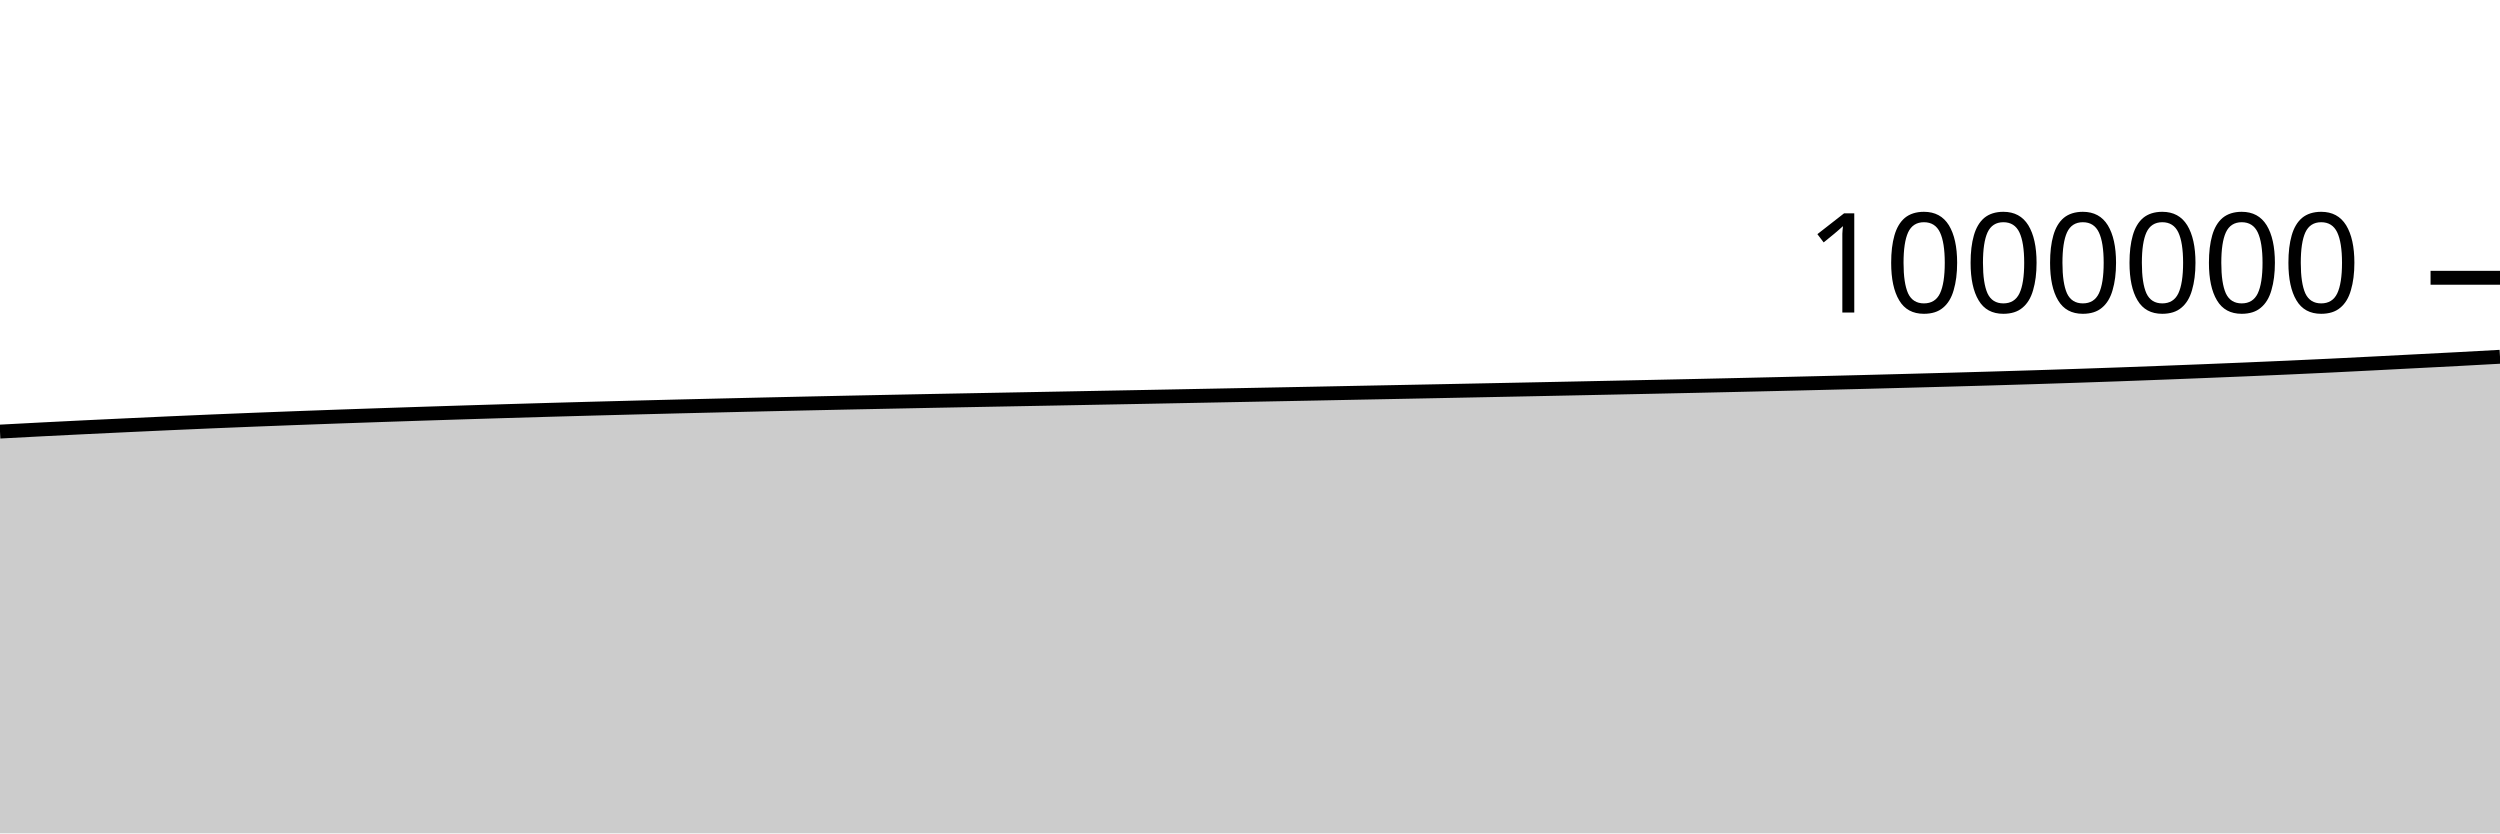
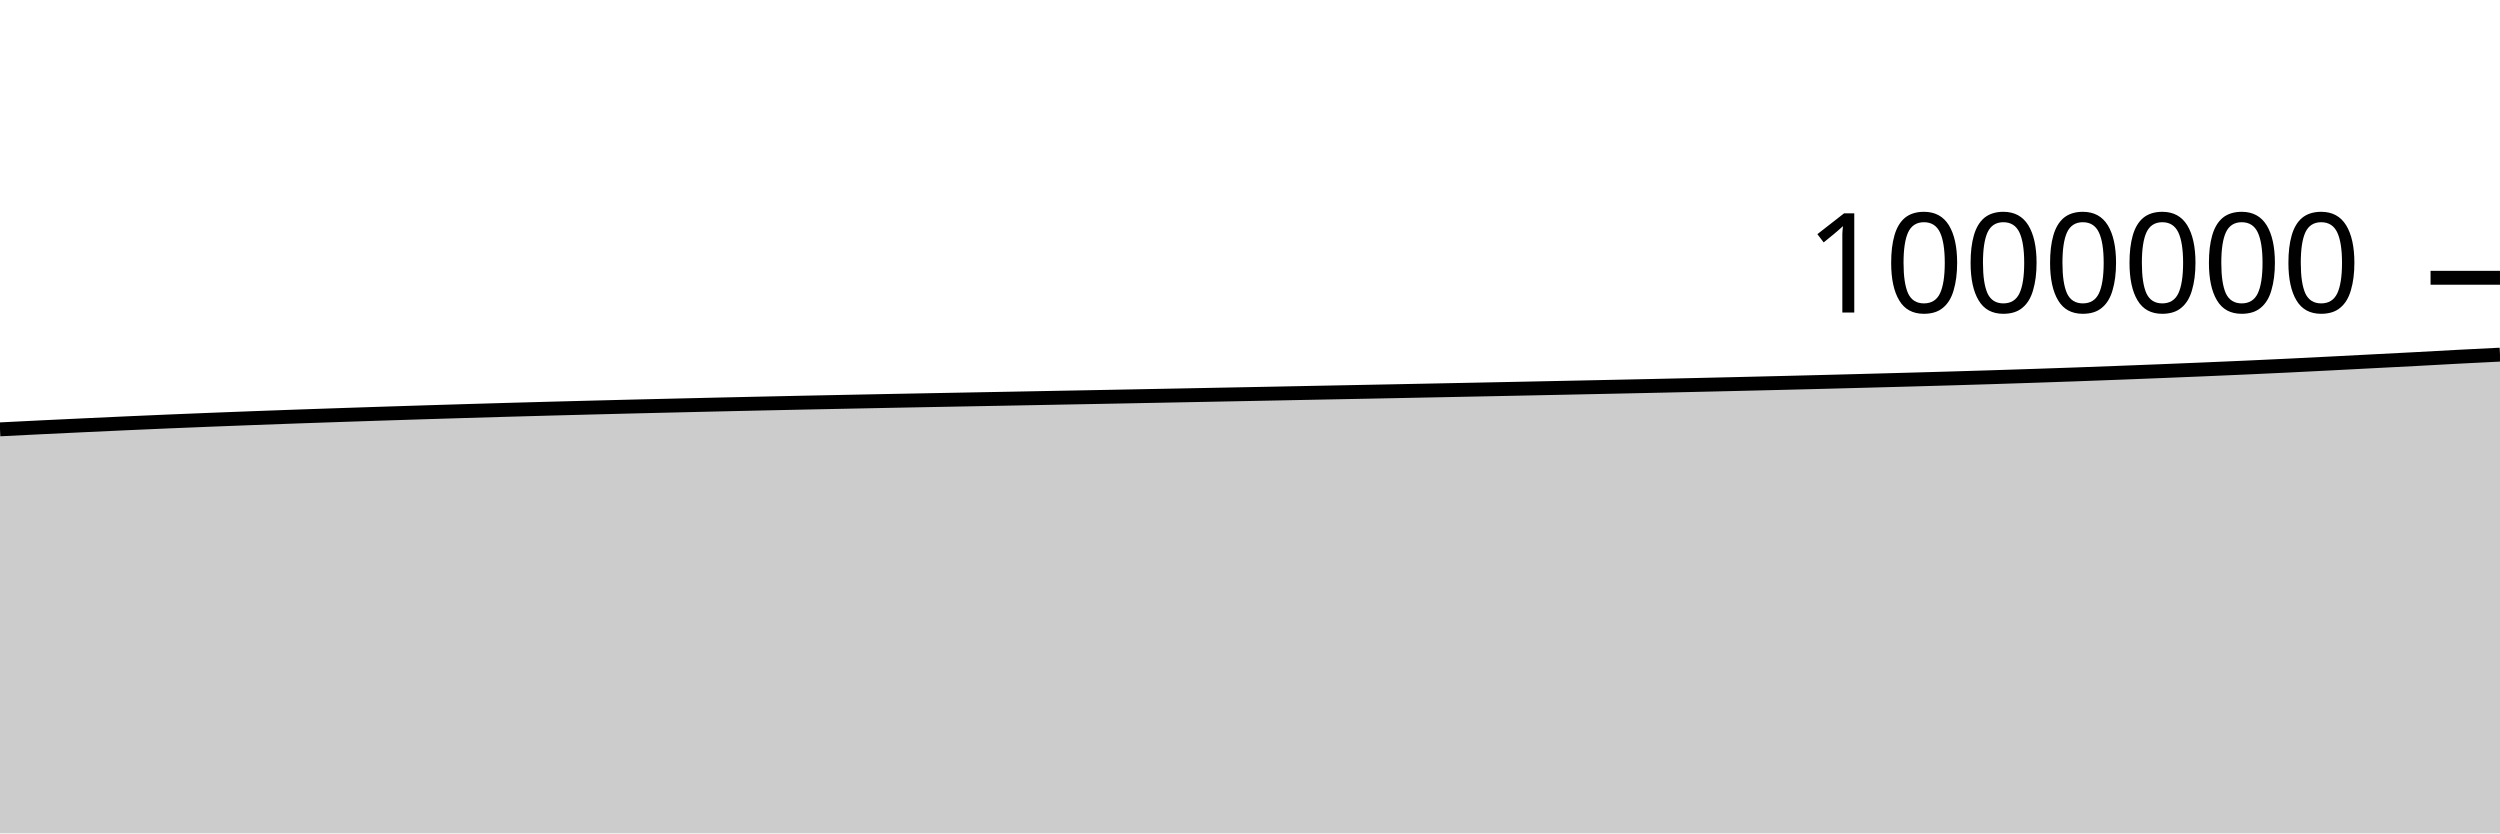
<svg xmlns="http://www.w3.org/2000/svg" viewBox="0 0 180 60">
  <g transform="translate(0,20)">
-     <path class="area" fill="rgba(0, 0, 0, 0.2)" d="M0,11.074C1.017,11.02,2.034,10.965,3.051,10.913C4.068,10.861,5.085,10.811,6.102,10.761C7.119,10.711,8.136,10.663,9.153,10.616C10.169,10.568,11.186,10.521,12.203,10.475C13.22,10.43,14.237,10.385,15.254,10.342C16.271,10.299,17.288,10.258,18.305,10.218C19.322,10.177,20.339,10.139,21.356,10.101C22.373,10.063,23.39,10.026,24.407,9.99C25.424,9.954,26.441,9.919,27.458,9.885C28.475,9.85,29.492,9.817,30.508,9.784C31.525,9.751,32.542,9.718,33.559,9.687C34.576,9.655,35.593,9.624,36.61,9.594C37.627,9.563,38.644,9.534,39.661,9.505C40.678,9.476,41.695,9.448,42.712,9.421C43.729,9.393,44.746,9.367,45.763,9.341C46.78,9.314,47.797,9.289,48.814,9.264C49.831,9.239,50.847,9.215,51.864,9.192C52.881,9.168,53.898,9.144,54.915,9.121C55.932,9.098,56.949,9.075,57.966,9.053C58.983,9.031,60,9.009,61.017,8.988C62.034,8.967,63.051,8.946,64.068,8.926C65.085,8.905,66.102,8.885,67.119,8.865C68.136,8.845,69.153,8.826,70.169,8.807C71.186,8.788,72.203,8.769,73.22,8.75C74.237,8.731,75.254,8.712,76.271,8.693C77.288,8.673,78.305,8.654,79.322,8.635C80.339,8.616,81.356,8.597,82.373,8.578C83.39,8.558,84.407,8.539,85.424,8.519C86.441,8.5,87.458,8.48,88.475,8.46C89.492,8.441,90.508,8.421,91.525,8.401C92.542,8.381,93.559,8.362,94.576,8.342C95.593,8.322,96.61,8.301,97.627,8.281C98.644,8.262,99.661,8.242,100.678,8.222C101.695,8.202,102.712,8.182,103.729,8.162C104.746,8.142,105.763,8.121,106.78,8.101C107.797,8.081,108.814,8.061,109.831,8.04C110.847,8.02,111.864,7.999,112.881,7.978C113.898,7.957,114.915,7.936,115.932,7.915C116.949,7.893,117.966,7.873,118.983,7.851C120,7.83,121.017,7.808,122.034,7.786C123.051,7.764,124.068,7.741,125.085,7.718C126.102,7.696,127.119,7.672,128.136,7.648C129.153,7.624,130.169,7.6,131.186,7.575C132.203,7.55,133.22,7.525,134.237,7.499C135.254,7.473,136.271,7.446,137.288,7.419C138.305,7.393,139.322,7.365,140.339,7.337C141.356,7.309,142.373,7.281,143.39,7.251C144.407,7.221,145.424,7.191,146.441,7.159C147.458,7.127,148.475,7.094,149.492,7.06C150.508,7.026,151.525,6.991,152.542,6.955C153.559,6.918,154.576,6.88,155.593,6.841C156.61,6.803,157.627,6.762,158.644,6.722C159.661,6.681,160.678,6.64,161.695,6.597C162.712,6.555,163.729,6.511,164.746,6.465C165.763,6.42,166.78,6.372,167.797,6.323C168.814,6.274,169.831,6.222,170.847,6.17C171.864,6.118,172.881,6.064,173.898,6.012C174.915,5.959,175.932,5.909,176.949,5.855C177.966,5.801,178.983,5.745,180,5.688L180,40C178.983,40,177.966,40,176.949,40C175.932,40,174.915,40,173.898,40C172.881,40,171.864,40,170.847,40C169.831,40,168.814,40,167.797,40C166.78,40,165.763,40,164.746,40C163.729,40,162.712,40,161.695,40C160.678,40,159.661,40,158.644,40C157.627,40,156.61,40,155.593,40C154.576,40,153.559,40,152.542,40C151.525,40,150.508,40,149.492,40C148.475,40,147.458,40,146.441,40C145.424,40,144.407,40,143.39,40C142.373,40,141.356,40,140.339,40C139.322,40,138.305,40,137.288,40C136.271,40,135.254,40,134.237,40C133.22,40,132.203,40,131.186,40C130.169,40,129.153,40,128.136,40C127.119,40,126.102,40,125.085,40C124.068,40,123.051,40,122.034,40C121.017,40,120,40,118.983,40C117.966,40,116.949,40,115.932,40C114.915,40,113.898,40,112.881,40C111.864,40,110.847,40,109.831,40C108.814,40,107.797,40,106.78,40C105.763,40,104.746,40,103.729,40C102.712,40,101.695,40,100.678,40C99.661,40,98.644,40,97.627,40C96.61,40,95.593,40,94.576,40C93.559,40,92.542,40,91.525,40C90.508,40,89.492,40,88.475,40C87.458,40,86.441,40,85.424,40C84.407,40,83.39,40,82.373,40C81.356,40,80.339,40,79.322,40C78.305,40,77.288,40,76.271,40C75.254,40,74.237,40,73.22,40C72.203,40,71.186,40,70.169,40C69.153,40,68.136,40,67.119,40C66.102,40,65.085,40,64.068,40C63.051,40,62.034,40,61.017,40C60,40,58.983,40,57.966,40C56.949,40,55.932,40,54.915,40C53.898,40,52.881,40,51.864,40C50.847,40,49.831,40,48.814,40C47.797,40,46.78,40,45.763,40C44.746,40,43.729,40,42.712,40C41.695,40,40.678,40,39.661,40C38.644,40,37.627,40,36.61,40C35.593,40,34.576,40,33.559,40C32.542,40,31.525,40,30.508,40C29.492,40,28.475,40,27.458,40C26.441,40,25.424,40,24.407,40C23.39,40,22.373,40,21.356,40C20.339,40,19.322,40,18.305,40C17.288,40,16.271,40,15.254,40C14.237,40,13.22,40,12.203,40C11.186,40,10.169,40,9.153,40C8.136,40,7.119,40,6.102,40C5.085,40,4.068,40,3.051,40C2.034,40,1.017,40,0,40Z" />
-     <path class="line" stroke="black" fill="none" d="M0,11.074C1.017,11.02,2.034,10.965,3.051,10.913C4.068,10.861,5.085,10.811,6.102,10.761C7.119,10.711,8.136,10.663,9.153,10.616C10.169,10.568,11.186,10.521,12.203,10.475C13.22,10.43,14.237,10.385,15.254,10.342C16.271,10.299,17.288,10.258,18.305,10.218C19.322,10.177,20.339,10.139,21.356,10.101C22.373,10.063,23.39,10.026,24.407,9.99C25.424,9.954,26.441,9.919,27.458,9.885C28.475,9.85,29.492,9.817,30.508,9.784C31.525,9.751,32.542,9.718,33.559,9.687C34.576,9.655,35.593,9.624,36.61,9.594C37.627,9.563,38.644,9.534,39.661,9.505C40.678,9.476,41.695,9.448,42.712,9.421C43.729,9.393,44.746,9.367,45.763,9.341C46.78,9.314,47.797,9.289,48.814,9.264C49.831,9.239,50.847,9.215,51.864,9.192C52.881,9.168,53.898,9.144,54.915,9.121C55.932,9.098,56.949,9.075,57.966,9.053C58.983,9.031,60,9.009,61.017,8.988C62.034,8.967,63.051,8.946,64.068,8.926C65.085,8.905,66.102,8.885,67.119,8.865C68.136,8.845,69.153,8.826,70.169,8.807C71.186,8.788,72.203,8.769,73.22,8.75C74.237,8.731,75.254,8.712,76.271,8.693C77.288,8.673,78.305,8.654,79.322,8.635C80.339,8.616,81.356,8.597,82.373,8.578C83.39,8.558,84.407,8.539,85.424,8.519C86.441,8.5,87.458,8.48,88.475,8.46C89.492,8.441,90.508,8.421,91.525,8.401C92.542,8.381,93.559,8.362,94.576,8.342C95.593,8.322,96.61,8.301,97.627,8.281C98.644,8.262,99.661,8.242,100.678,8.222C101.695,8.202,102.712,8.182,103.729,8.162C104.746,8.142,105.763,8.121,106.78,8.101C107.797,8.081,108.814,8.061,109.831,8.04C110.847,8.02,111.864,7.999,112.881,7.978C113.898,7.957,114.915,7.936,115.932,7.915C116.949,7.893,117.966,7.873,118.983,7.851C120,7.83,121.017,7.808,122.034,7.786C123.051,7.764,124.068,7.741,125.085,7.718C126.102,7.696,127.119,7.672,128.136,7.648C129.153,7.624,130.169,7.6,131.186,7.575C132.203,7.55,133.22,7.525,134.237,7.499C135.254,7.473,136.271,7.446,137.288,7.419C138.305,7.393,139.322,7.365,140.339,7.337C141.356,7.309,142.373,7.281,143.39,7.251C144.407,7.221,145.424,7.191,146.441,7.159C147.458,7.127,148.475,7.094,149.492,7.06C150.508,7.026,151.525,6.991,152.542,6.955C153.559,6.918,154.576,6.88,155.593,6.841C156.61,6.803,157.627,6.762,158.644,6.722C159.661,6.681,160.678,6.64,161.695,6.597C162.712,6.555,163.729,6.511,164.746,6.465C165.763,6.42,166.78,6.372,167.797,6.323C168.814,6.274,169.831,6.222,170.847,6.17C171.864,6.118,172.881,6.064,173.898,6.012C174.915,5.959,175.932,5.909,176.949,5.855C177.966,5.801,178.983,5.745,180,5.688" />
+     <path class="area" fill="rgba(0, 0, 0, 0.2)" d="M0,10.913C1.017,10.862,2.034,10.811,3.051,10.761C4.068,10.711,5.085,10.663,6.102,10.616C7.119,10.568,8.136,10.521,9.153,10.475C10.169,10.43,11.186,10.385,12.203,10.342C13.22,10.299,14.237,10.258,15.254,10.218C16.271,10.177,17.288,10.139,18.305,10.101C19.322,10.063,20.339,10.026,21.356,9.99C22.373,9.954,23.39,9.919,24.407,9.885C25.424,9.85,26.441,9.817,27.458,9.784C28.475,9.751,29.492,9.718,30.508,9.687C31.525,9.655,32.542,9.624,33.559,9.594C34.576,9.563,35.593,9.534,36.61,9.505C37.627,9.476,38.644,9.448,39.661,9.421C40.678,9.393,41.695,9.367,42.712,9.341C43.729,9.314,44.746,9.289,45.763,9.264C46.78,9.239,47.797,9.215,48.814,9.192C49.831,9.168,50.847,9.144,51.864,9.121C52.881,9.098,53.898,9.075,54.915,9.053C55.932,9.031,56.949,9.009,57.966,8.988C58.983,8.967,60,8.946,61.017,8.926C62.034,8.905,63.051,8.885,64.068,8.865C65.085,8.845,66.102,8.826,67.119,8.807C68.136,8.788,69.153,8.769,70.169,8.75C71.186,8.731,72.203,8.712,73.22,8.693C74.237,8.673,75.254,8.654,76.271,8.635C77.288,8.616,78.305,8.597,79.322,8.578C80.339,8.558,81.356,8.539,82.373,8.519C83.39,8.5,84.407,8.48,85.424,8.46C86.441,8.441,87.458,8.421,88.475,8.401C89.492,8.381,90.508,8.362,91.525,8.342C92.542,8.322,93.559,8.301,94.576,8.281C95.593,8.262,96.61,8.242,97.627,8.222C98.644,8.202,99.661,8.182,100.678,8.162C101.695,8.142,102.712,8.121,103.729,8.101C104.746,8.081,105.763,8.061,106.78,8.04C107.797,8.02,108.814,7.999,109.831,7.978C110.847,7.957,111.864,7.936,112.881,7.915C113.898,7.893,114.915,7.873,115.932,7.851C116.949,7.83,117.966,7.808,118.983,7.786C120,7.764,121.017,7.741,122.034,7.718C123.051,7.696,124.068,7.672,125.085,7.648C126.102,7.624,127.119,7.6,128.136,7.575C129.153,7.55,130.169,7.525,131.186,7.499C132.203,7.473,133.22,7.446,134.237,7.419C135.254,7.393,136.271,7.365,137.288,7.337C138.305,7.309,139.322,7.281,140.339,7.251C141.356,7.221,142.373,7.191,143.39,7.159C144.407,7.127,145.424,7.094,146.441,7.06C147.458,7.026,148.475,6.991,149.492,6.955C150.508,6.918,151.525,6.88,152.542,6.841C153.559,6.803,154.576,6.762,155.593,6.722C156.61,6.681,157.627,6.64,158.644,6.597C159.661,6.555,160.678,6.511,161.695,6.465C162.712,6.42,163.729,6.372,164.746,6.323C165.763,6.274,166.78,6.222,167.797,6.17C168.814,6.118,169.831,6.064,170.847,6.012C171.864,5.959,172.881,5.909,173.898,5.855C174.915,5.801,175.932,5.742,176.949,5.688C177.966,5.634,178.983,5.584,180,5.534L180,40C178.983,40,177.966,40,176.949,40C175.932,40,174.915,40,173.898,40C172.881,40,171.864,40,170.847,40C169.831,40,168.814,40,167.797,40C166.78,40,165.763,40,164.746,40C163.729,40,162.712,40,161.695,40C160.678,40,159.661,40,158.644,40C157.627,40,156.61,40,155.593,40C154.576,40,153.559,40,152.542,40C151.525,40,150.508,40,149.492,40C148.475,40,147.458,40,146.441,40C145.424,40,144.407,40,143.39,40C142.373,40,141.356,40,140.339,40C139.322,40,138.305,40,137.288,40C136.271,40,135.254,40,134.237,40C133.22,40,132.203,40,131.186,40C130.169,40,129.153,40,128.136,40C127.119,40,126.102,40,125.085,40C124.068,40,123.051,40,122.034,40C121.017,40,120,40,118.983,40C117.966,40,116.949,40,115.932,40C114.915,40,113.898,40,112.881,40C111.864,40,110.847,40,109.831,40C108.814,40,107.797,40,106.78,40C105.763,40,104.746,40,103.729,40C102.712,40,101.695,40,100.678,40C99.661,40,98.644,40,97.627,40C96.61,40,95.593,40,94.576,40C93.559,40,92.542,40,91.525,40C90.508,40,89.492,40,88.475,40C87.458,40,86.441,40,85.424,40C84.407,40,83.39,40,82.373,40C81.356,40,80.339,40,79.322,40C78.305,40,77.288,40,76.271,40C75.254,40,74.237,40,73.22,40C72.203,40,71.186,40,70.169,40C69.153,40,68.136,40,67.119,40C66.102,40,65.085,40,64.068,40C63.051,40,62.034,40,61.017,40C60,40,58.983,40,57.966,40C56.949,40,55.932,40,54.915,40C53.898,40,52.881,40,51.864,40C50.847,40,49.831,40,48.814,40C47.797,40,46.78,40,45.763,40C44.746,40,43.729,40,42.712,40C41.695,40,40.678,40,39.661,40C38.644,40,37.627,40,36.61,40C35.593,40,34.576,40,33.559,40C32.542,40,31.525,40,30.508,40C29.492,40,28.475,40,27.458,40C26.441,40,25.424,40,24.407,40C23.39,40,22.373,40,21.356,40C20.339,40,19.322,40,18.305,40C17.288,40,16.271,40,15.254,40C14.237,40,13.22,40,12.203,40C11.186,40,10.169,40,9.153,40C8.136,40,7.119,40,6.102,40C5.085,40,4.068,40,3.051,40C2.034,40,1.017,40,0,40Z" />
+     <path class="line" stroke="black" fill="none" d="M0,10.913C1.017,10.862,2.034,10.811,3.051,10.761C4.068,10.711,5.085,10.663,6.102,10.616C7.119,10.568,8.136,10.521,9.153,10.475C10.169,10.43,11.186,10.385,12.203,10.342C13.22,10.299,14.237,10.258,15.254,10.218C16.271,10.177,17.288,10.139,18.305,10.101C19.322,10.063,20.339,10.026,21.356,9.99C22.373,9.954,23.39,9.919,24.407,9.885C25.424,9.85,26.441,9.817,27.458,9.784C28.475,9.751,29.492,9.718,30.508,9.687C31.525,9.655,32.542,9.624,33.559,9.594C34.576,9.563,35.593,9.534,36.61,9.505C37.627,9.476,38.644,9.448,39.661,9.421C40.678,9.393,41.695,9.367,42.712,9.341C43.729,9.314,44.746,9.289,45.763,9.264C46.78,9.239,47.797,9.215,48.814,9.192C49.831,9.168,50.847,9.144,51.864,9.121C52.881,9.098,53.898,9.075,54.915,9.053C55.932,9.031,56.949,9.009,57.966,8.988C58.983,8.967,60,8.946,61.017,8.926C62.034,8.905,63.051,8.885,64.068,8.865C65.085,8.845,66.102,8.826,67.119,8.807C68.136,8.788,69.153,8.769,70.169,8.75C71.186,8.731,72.203,8.712,73.22,8.693C74.237,8.673,75.254,8.654,76.271,8.635C77.288,8.616,78.305,8.597,79.322,8.578C80.339,8.558,81.356,8.539,82.373,8.519C83.39,8.5,84.407,8.48,85.424,8.46C86.441,8.441,87.458,8.421,88.475,8.401C89.492,8.381,90.508,8.362,91.525,8.342C92.542,8.322,93.559,8.301,94.576,8.281C95.593,8.262,96.61,8.242,97.627,8.222C98.644,8.202,99.661,8.182,100.678,8.162C101.695,8.142,102.712,8.121,103.729,8.101C104.746,8.081,105.763,8.061,106.78,8.04C107.797,8.02,108.814,7.999,109.831,7.978C110.847,7.957,111.864,7.936,112.881,7.915C113.898,7.893,114.915,7.873,115.932,7.851C116.949,7.83,117.966,7.808,118.983,7.786C120,7.764,121.017,7.741,122.034,7.718C123.051,7.696,124.068,7.672,125.085,7.648C126.102,7.624,127.119,7.6,128.136,7.575C129.153,7.55,130.169,7.525,131.186,7.499C132.203,7.473,133.22,7.446,134.237,7.419C135.254,7.393,136.271,7.365,137.288,7.337C138.305,7.309,139.322,7.281,140.339,7.251C141.356,7.221,142.373,7.191,143.39,7.159C144.407,7.127,145.424,7.094,146.441,7.06C147.458,7.026,148.475,6.991,149.492,6.955C150.508,6.918,151.525,6.88,152.542,6.841C153.559,6.803,154.576,6.762,155.593,6.722C156.61,6.681,157.627,6.64,158.644,6.597C159.661,6.555,160.678,6.511,161.695,6.465C162.712,6.42,163.729,6.372,164.746,6.323C165.763,6.274,166.78,6.222,167.797,6.17C168.814,6.118,169.831,6.064,170.847,6.012C171.864,5.959,172.881,5.909,173.898,5.855C174.915,5.801,175.932,5.742,176.949,5.688C177.966,5.634,178.983,5.584,180,5.534" />
    <path class="axis-ceiling" stroke-width="1" stroke="black" fill="none" d="M175,0L180,0" />
    <text class="axis-ceiling-label" font-family="sans-serif" text-anchor="end" font-size="10px" x="170" y="2.5">1000000</text>
  </g>
</svg>
